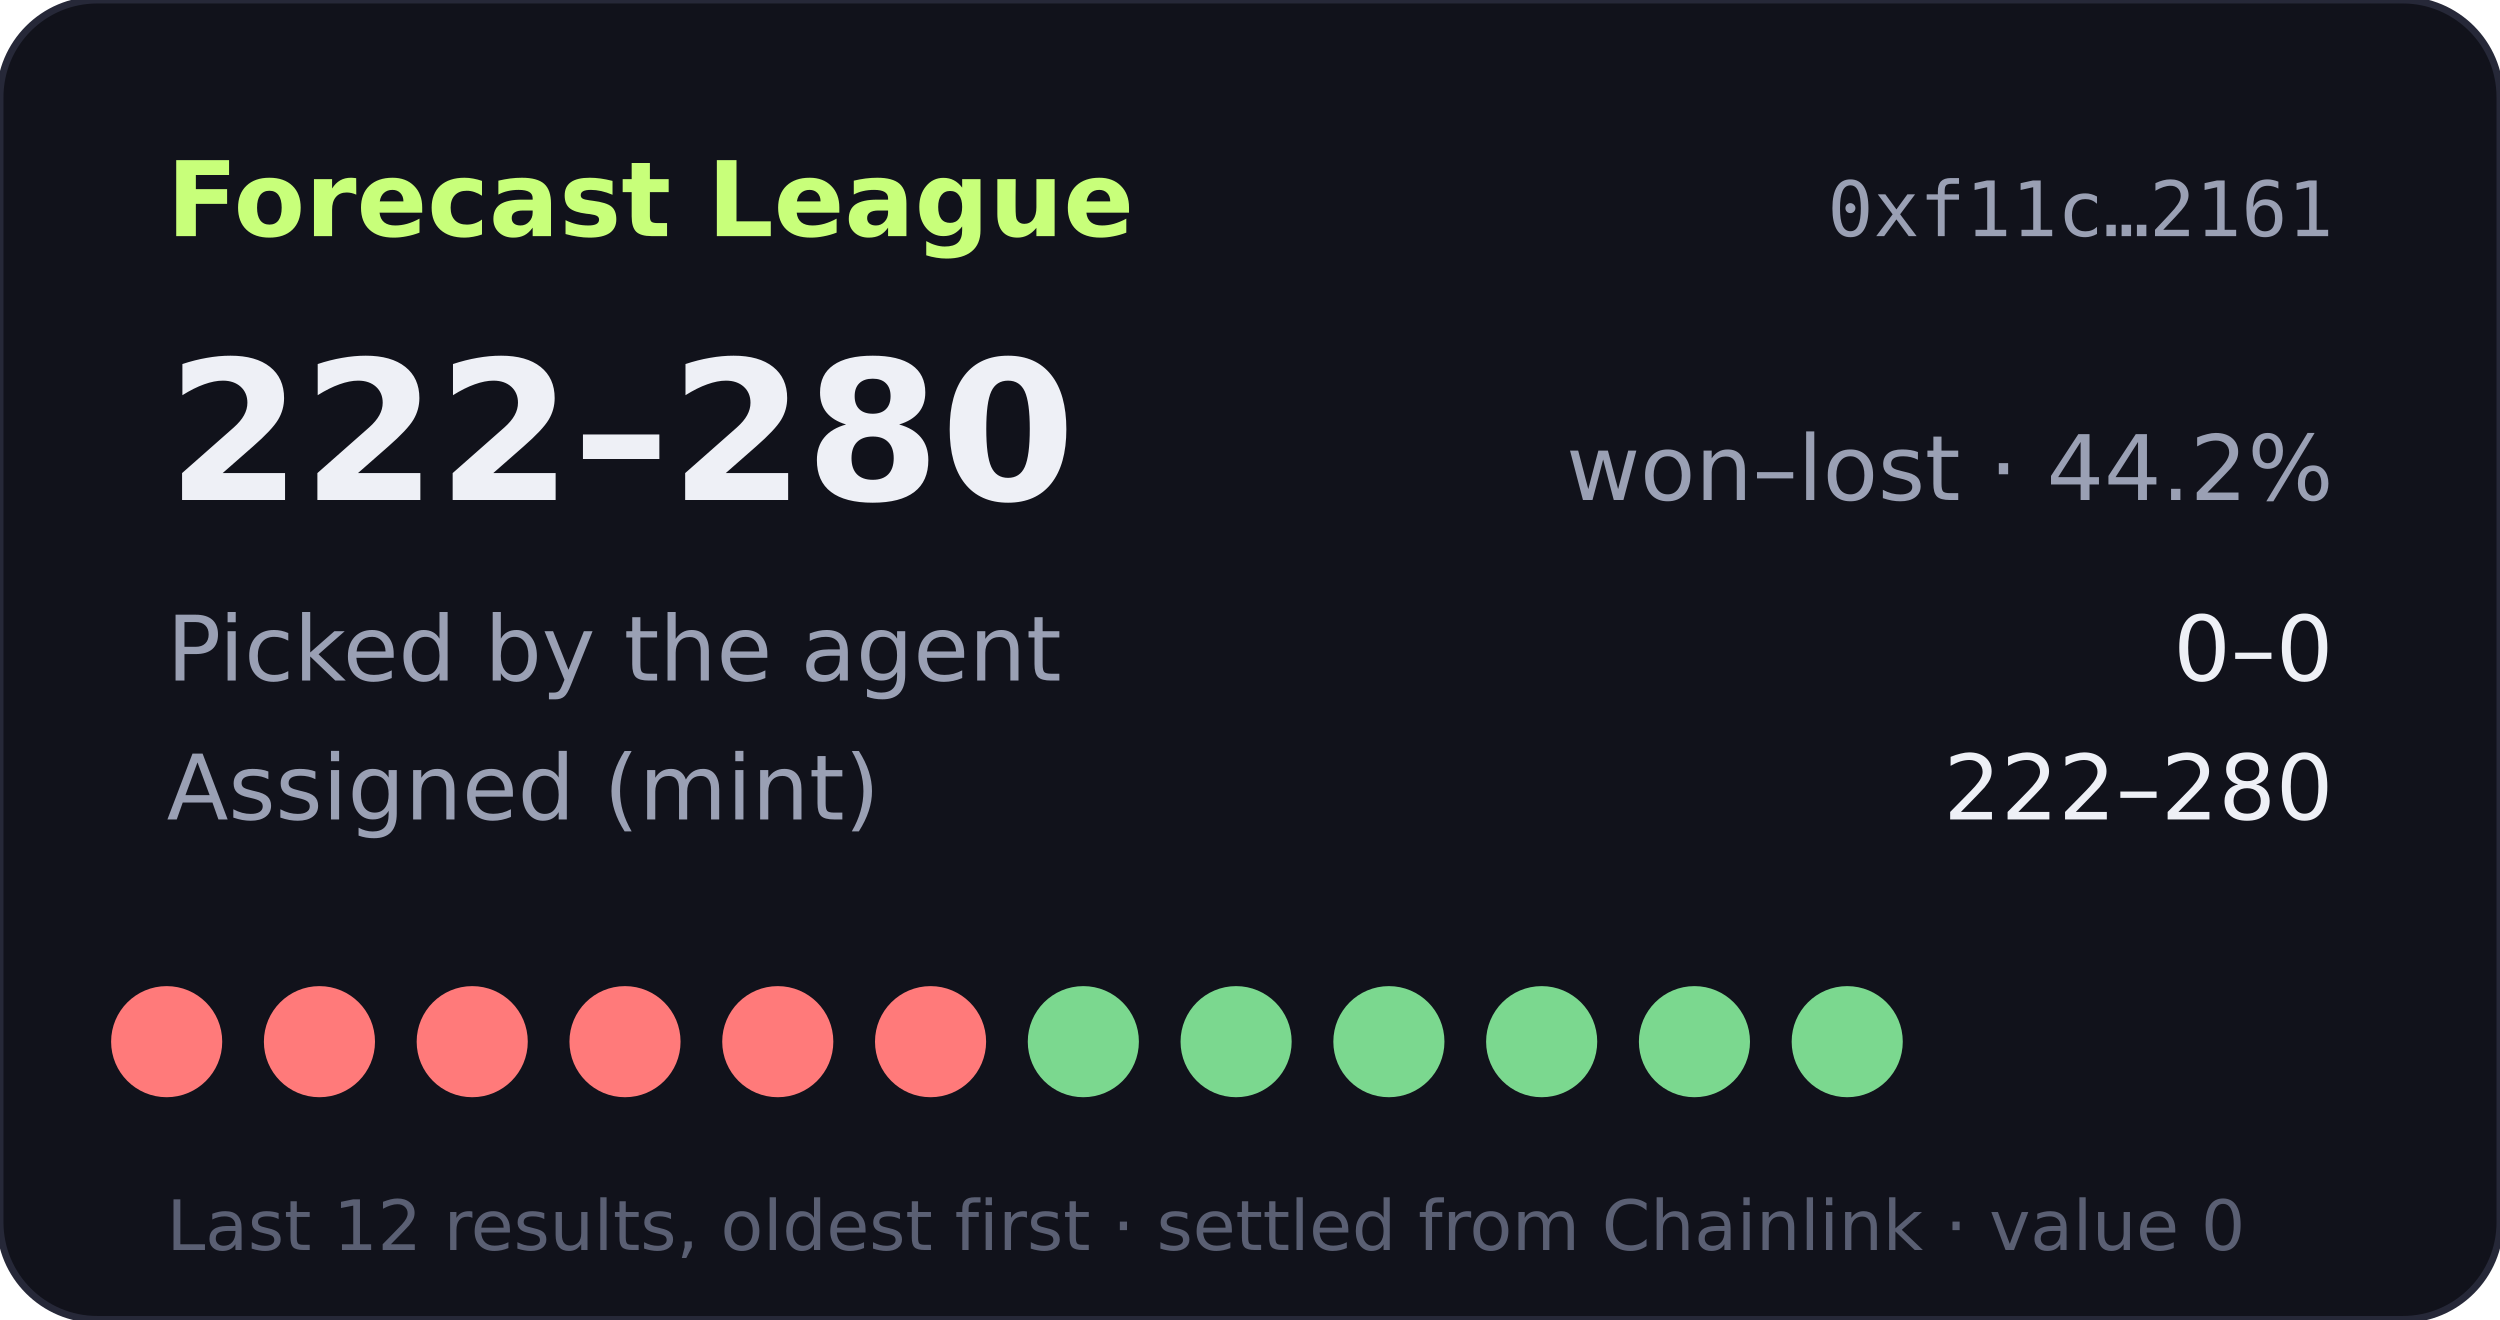
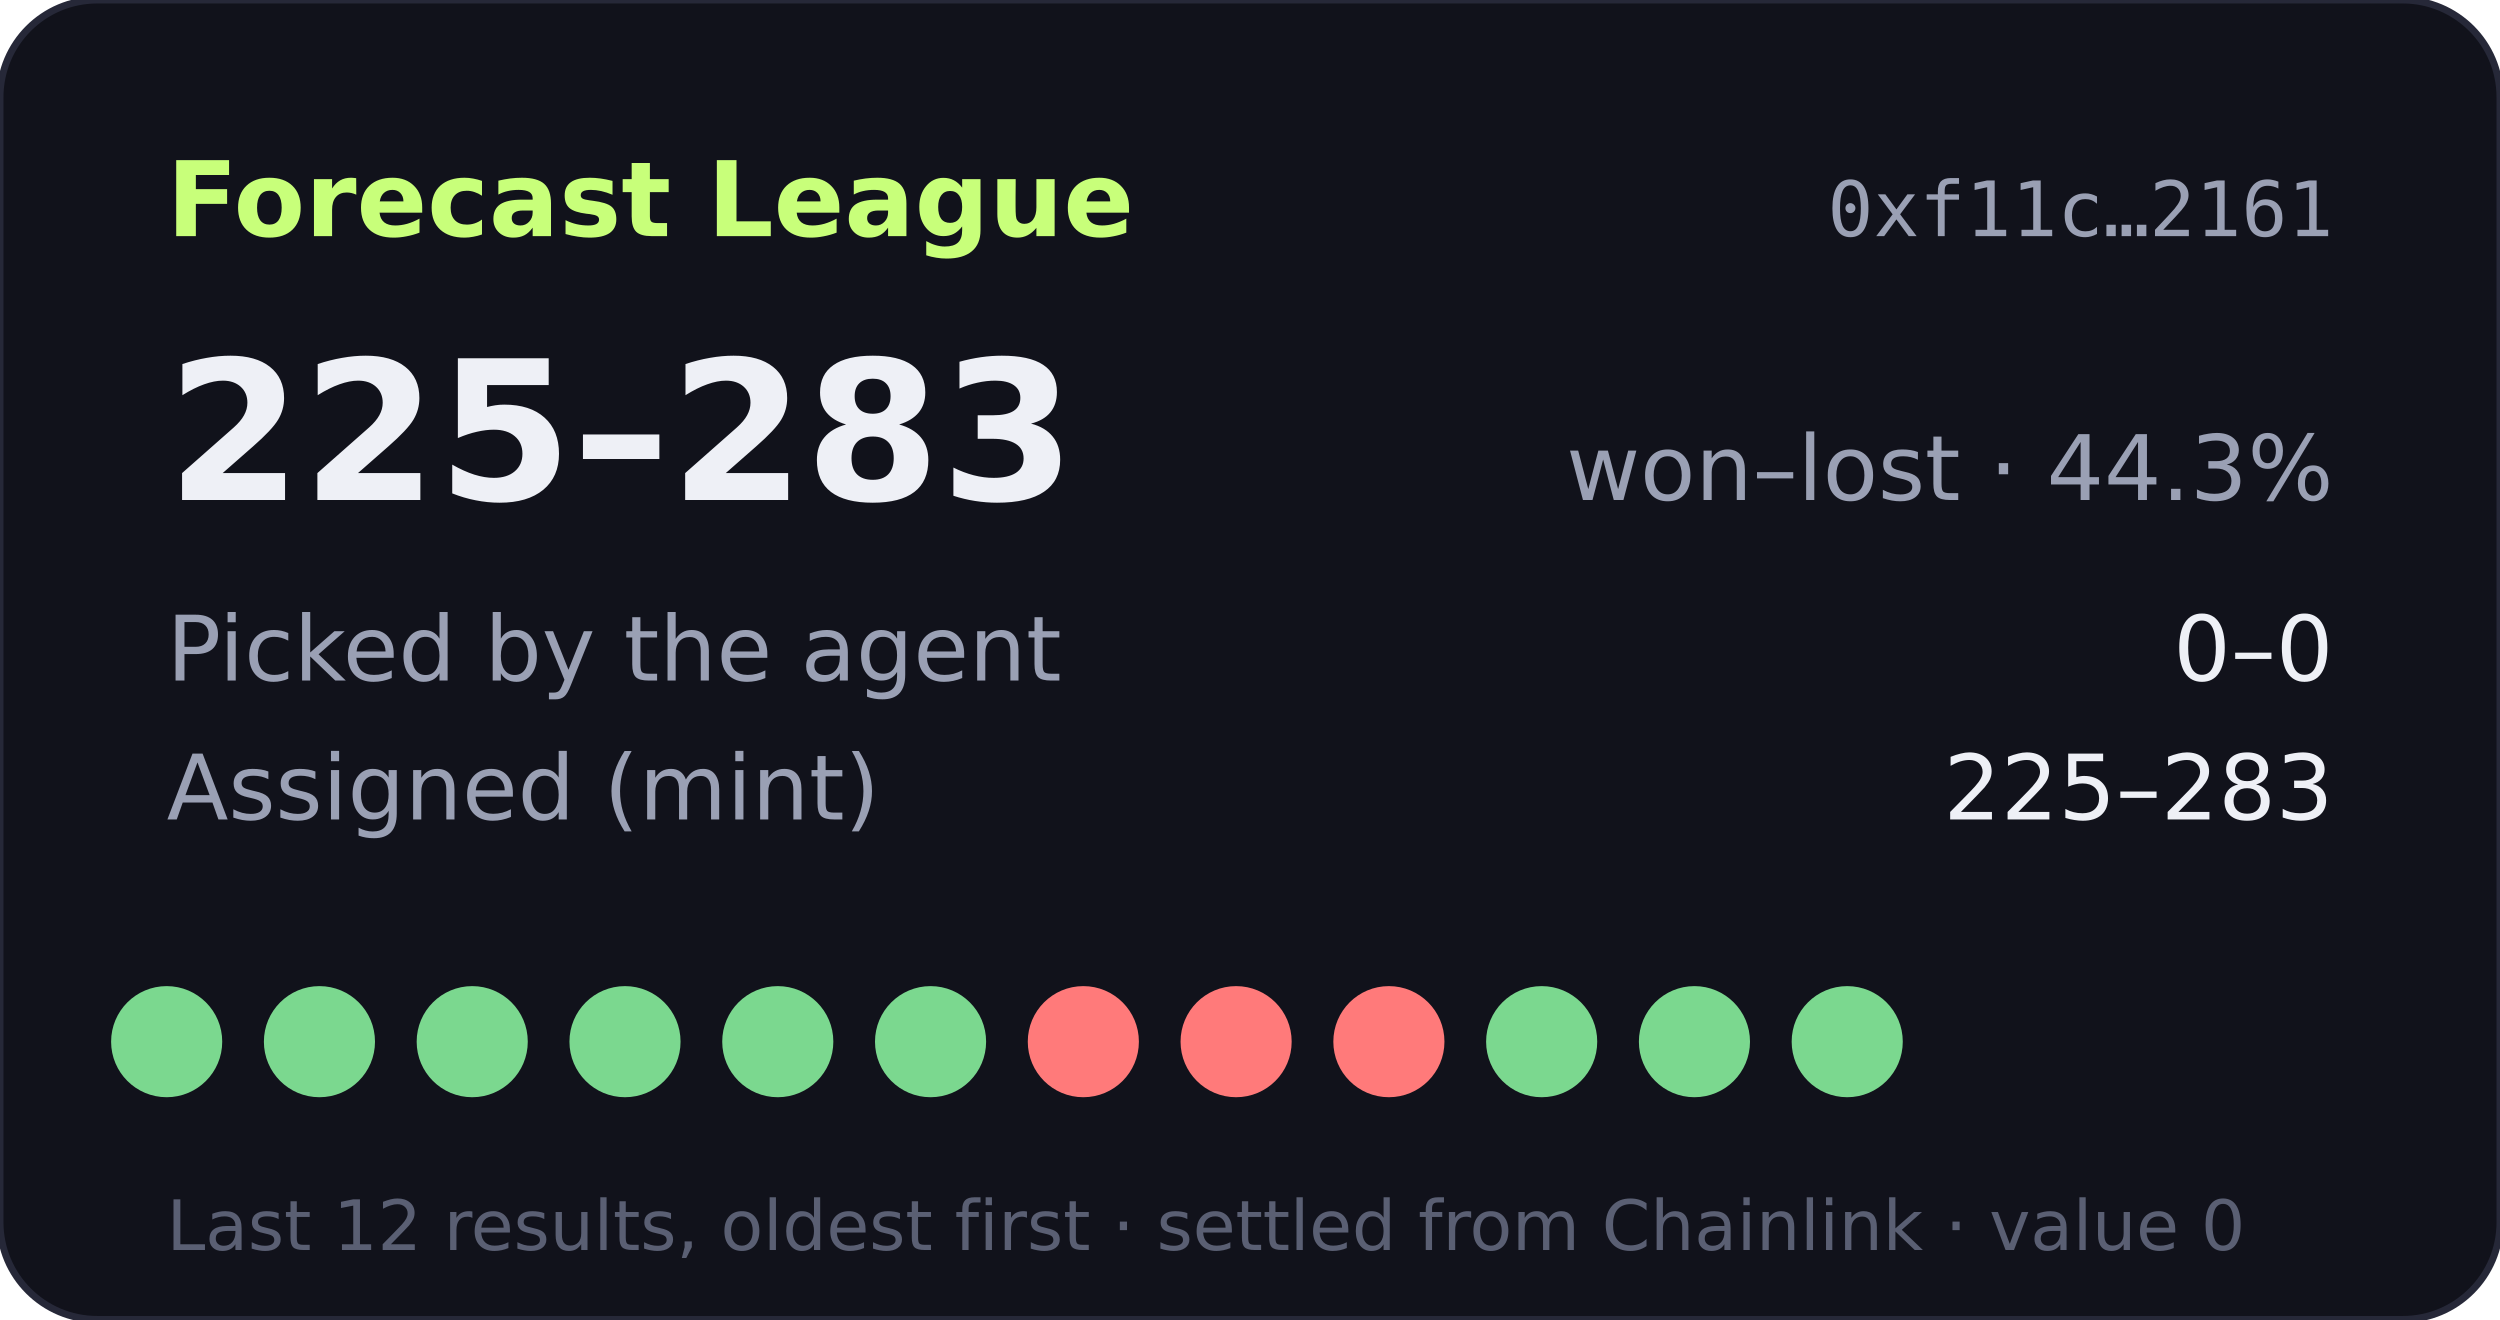
- <svg xmlns="http://www.w3.org/2000/svg" width="360" height="190" viewBox="0 0 360 190" role="img" aria-label="Forecast League record 222-280">
+ <svg xmlns="http://www.w3.org/2000/svg" width="360" height="190" viewBox="0 0 360 190" role="img" aria-label="Forecast League record 225-283">
  <rect width="360" height="190" rx="14" fill="#11121b" stroke="#262838" />
  <text x="24" y="34" fill="#c8ff7a" font-size="15" font-weight="700" font-family="Verdana,DejaVu Sans,sans-serif">Forecast League</text>
  <text x="336" y="34" fill="#9aa0b4" font-size="11" text-anchor="end" font-family="monospace">0xf11c…2161</text>
  <g font-family="Verdana,DejaVu Sans,sans-serif">
-     <text x="24" y="72" fill="#eef0f6" font-size="28" font-weight="700">222–280</text>
-     <text x="336" y="72" fill="#9aa0b4" font-size="13" text-anchor="end">won–lost · 44.2%</text>
+     <text x="24" y="72" fill="#eef0f6" font-size="28" font-weight="700">225–283</text>
+     <text x="336" y="72" fill="#9aa0b4" font-size="13" text-anchor="end">won–lost · 44.3%</text>
    <text x="24" y="98" fill="#9aa0b4" font-size="13">Picked by the agent</text>
    <text x="336" y="98" fill="#eef0f6" font-size="13" text-anchor="end">0–0</text>
    <text x="24" y="118" fill="#9aa0b4" font-size="13">Assigned (mint)</text>
-     <text x="336" y="118" fill="#eef0f6" font-size="13" text-anchor="end">222–280</text>
-     <circle cx="24" cy="150" r="8" fill="#ff7a7a" />
-     <circle cx="46" cy="150" r="8" fill="#ff7a7a" />
-     <circle cx="68" cy="150" r="8" fill="#ff7a7a" />
-     <circle cx="90" cy="150" r="8" fill="#ff7a7a" />
-     <circle cx="112" cy="150" r="8" fill="#ff7a7a" />
-     <circle cx="134" cy="150" r="8" fill="#ff7a7a" />
-     <circle cx="156" cy="150" r="8" fill="#7bd88f" />
-     <circle cx="178" cy="150" r="8" fill="#7bd88f" />
-     <circle cx="200" cy="150" r="8" fill="#7bd88f" />
+     <text x="336" y="118" fill="#eef0f6" font-size="13" text-anchor="end">225–283</text>
+     <circle cx="24" cy="150" r="8" fill="#7bd88f" />
+     <circle cx="46" cy="150" r="8" fill="#7bd88f" />
+     <circle cx="68" cy="150" r="8" fill="#7bd88f" />
+     <circle cx="90" cy="150" r="8" fill="#7bd88f" />
+     <circle cx="112" cy="150" r="8" fill="#7bd88f" />
+     <circle cx="134" cy="150" r="8" fill="#7bd88f" />
+     <circle cx="156" cy="150" r="8" fill="#ff7a7a" />
+     <circle cx="178" cy="150" r="8" fill="#ff7a7a" />
+     <circle cx="200" cy="150" r="8" fill="#ff7a7a" />
    <circle cx="222" cy="150" r="8" fill="#7bd88f" />
    <circle cx="244" cy="150" r="8" fill="#7bd88f" />
    <circle cx="266" cy="150" r="8" fill="#7bd88f" />
    <text x="24" y="180" fill="#5a5f73" font-size="10">Last 12 results, oldest first · settled from Chainlink · value 0</text>
  </g>
</svg>
